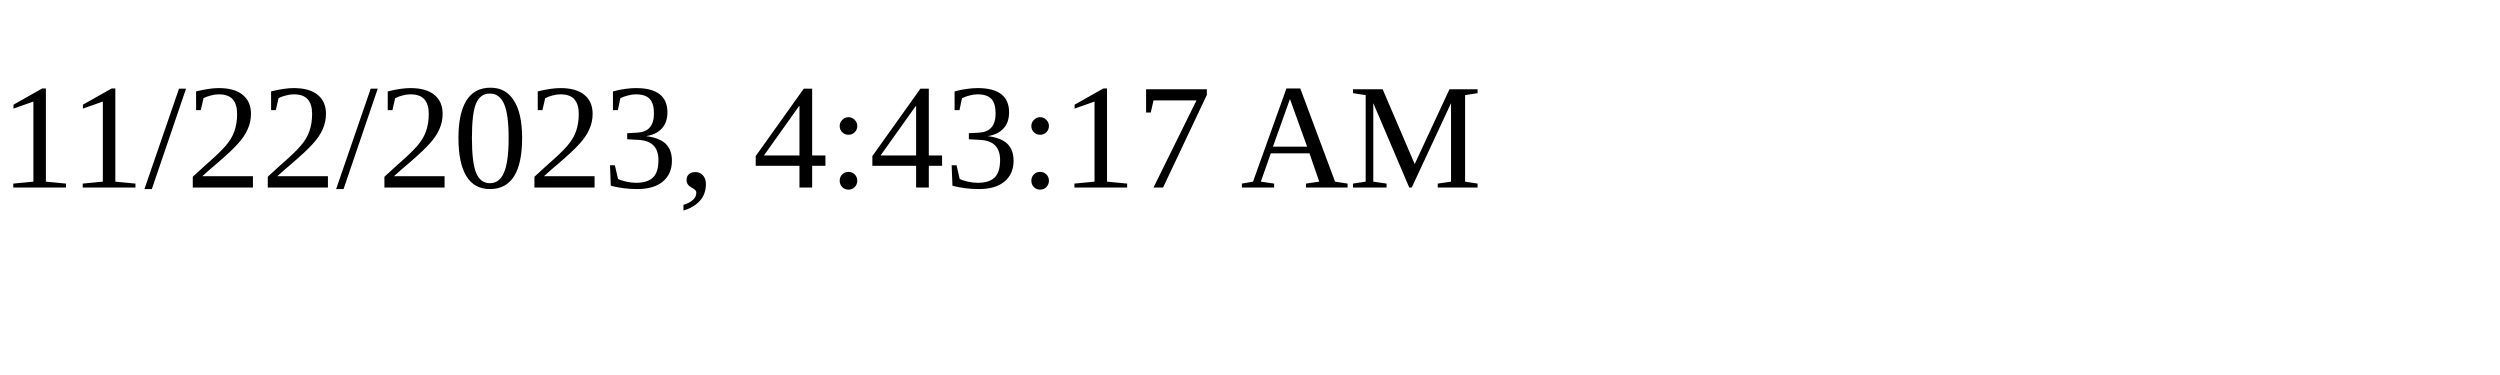
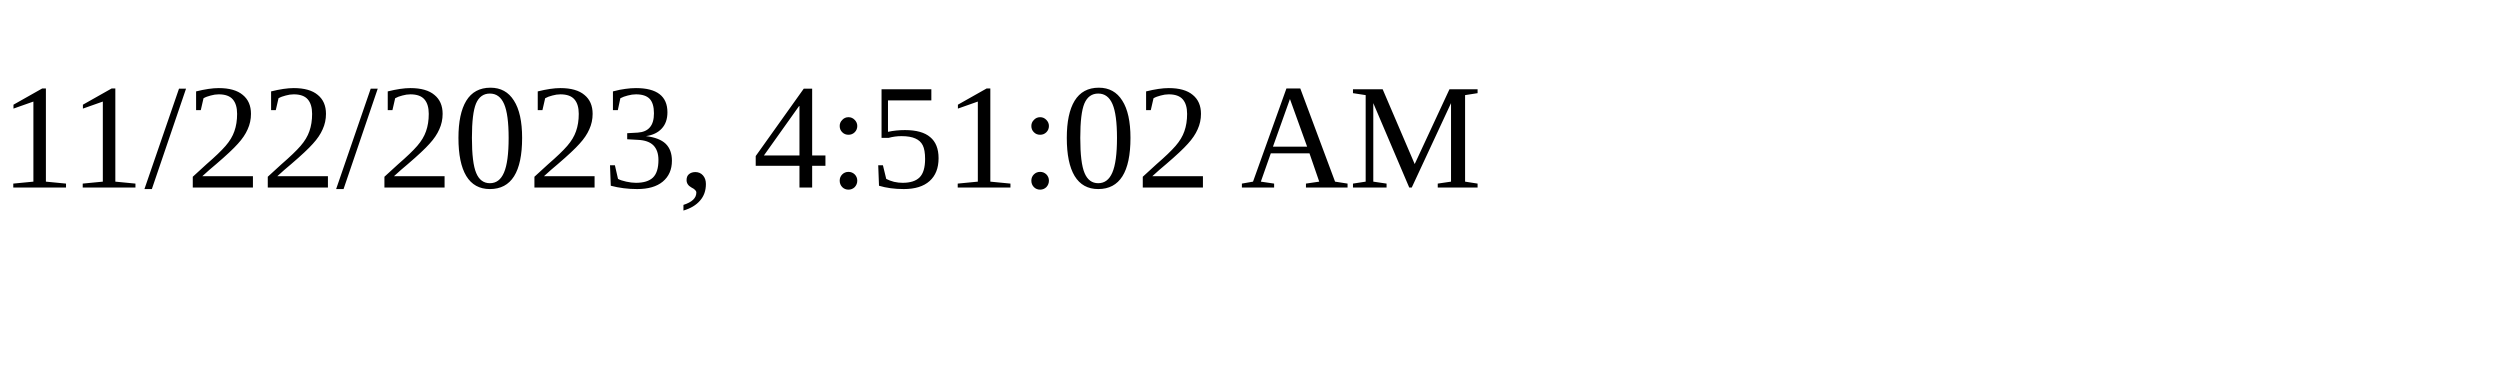
<svg xmlns="http://www.w3.org/2000/svg" height="30" width="200">
-   <text x="0" y="15">11/22/2023, 4:43:17 AM</text>
+   <text x="0" y="15">11/22/2023, 4:51:02 AM</text>
</svg>
